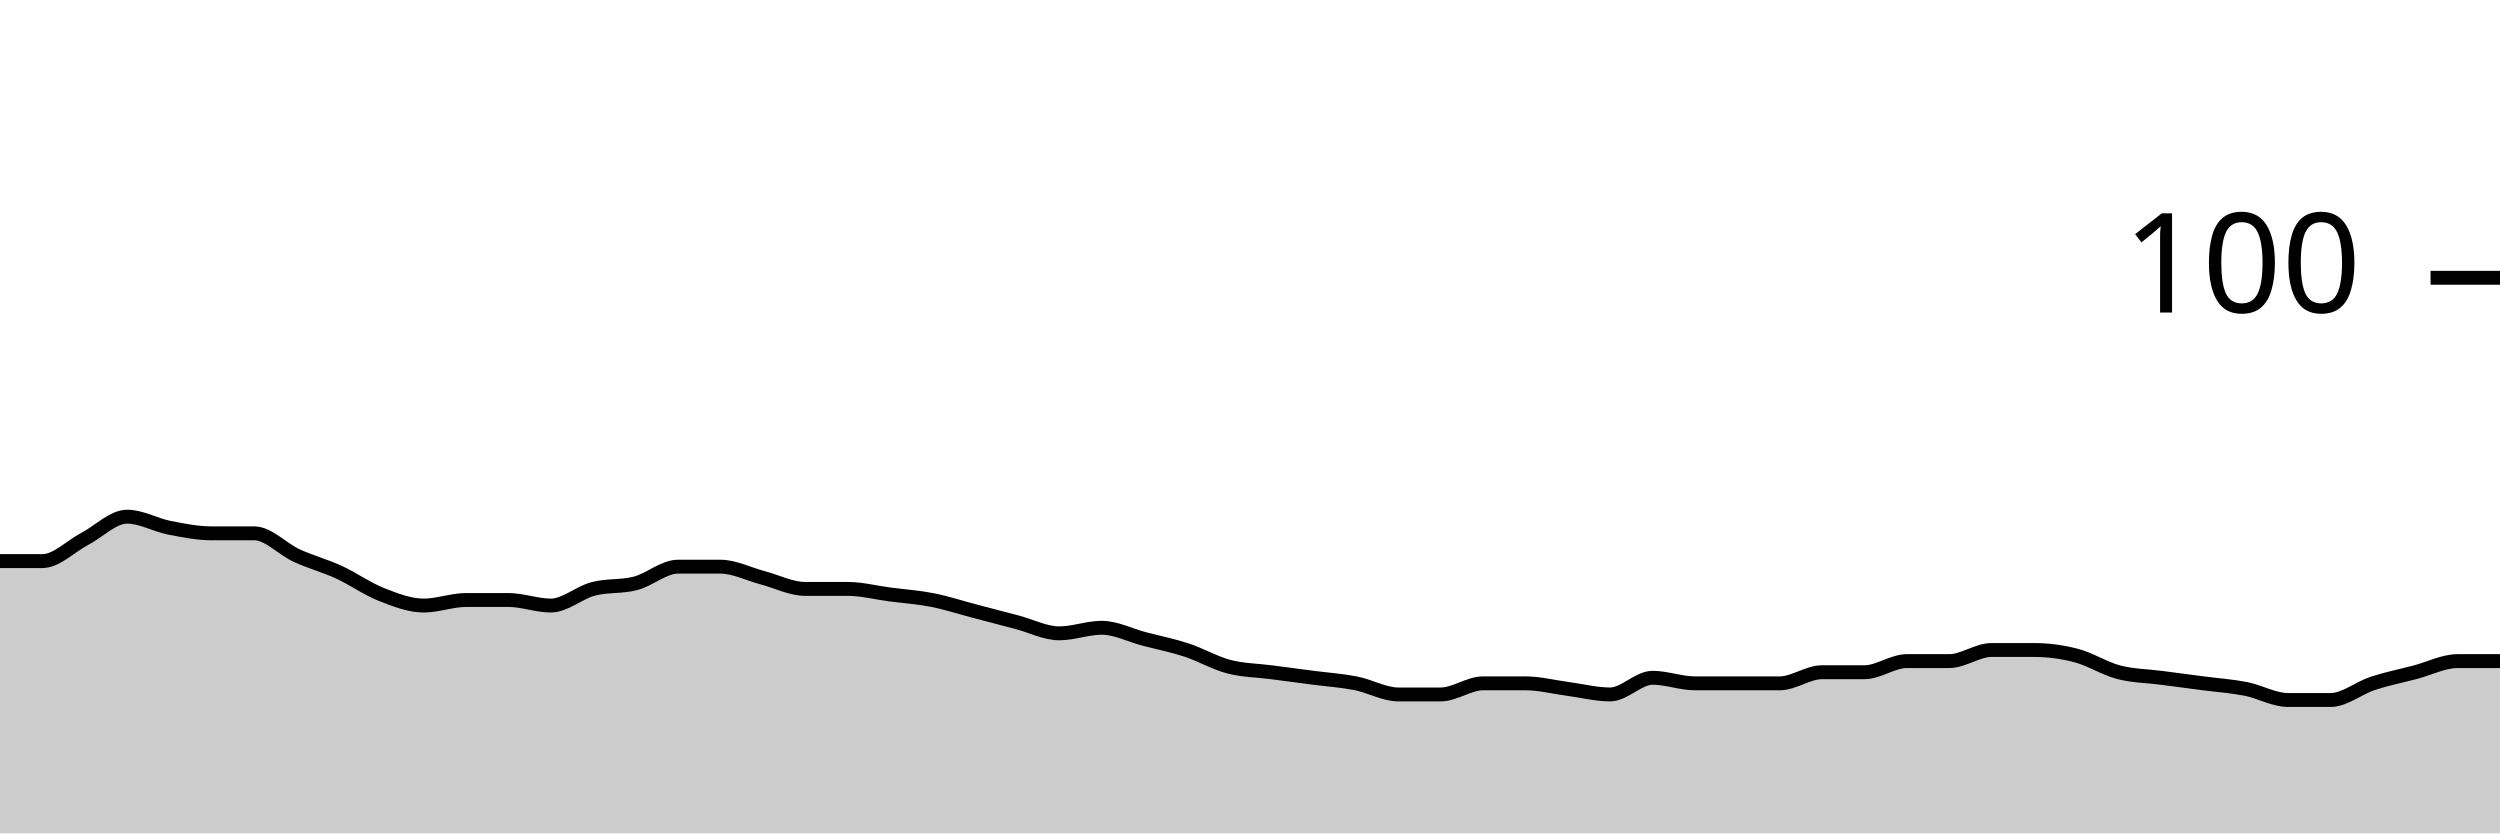
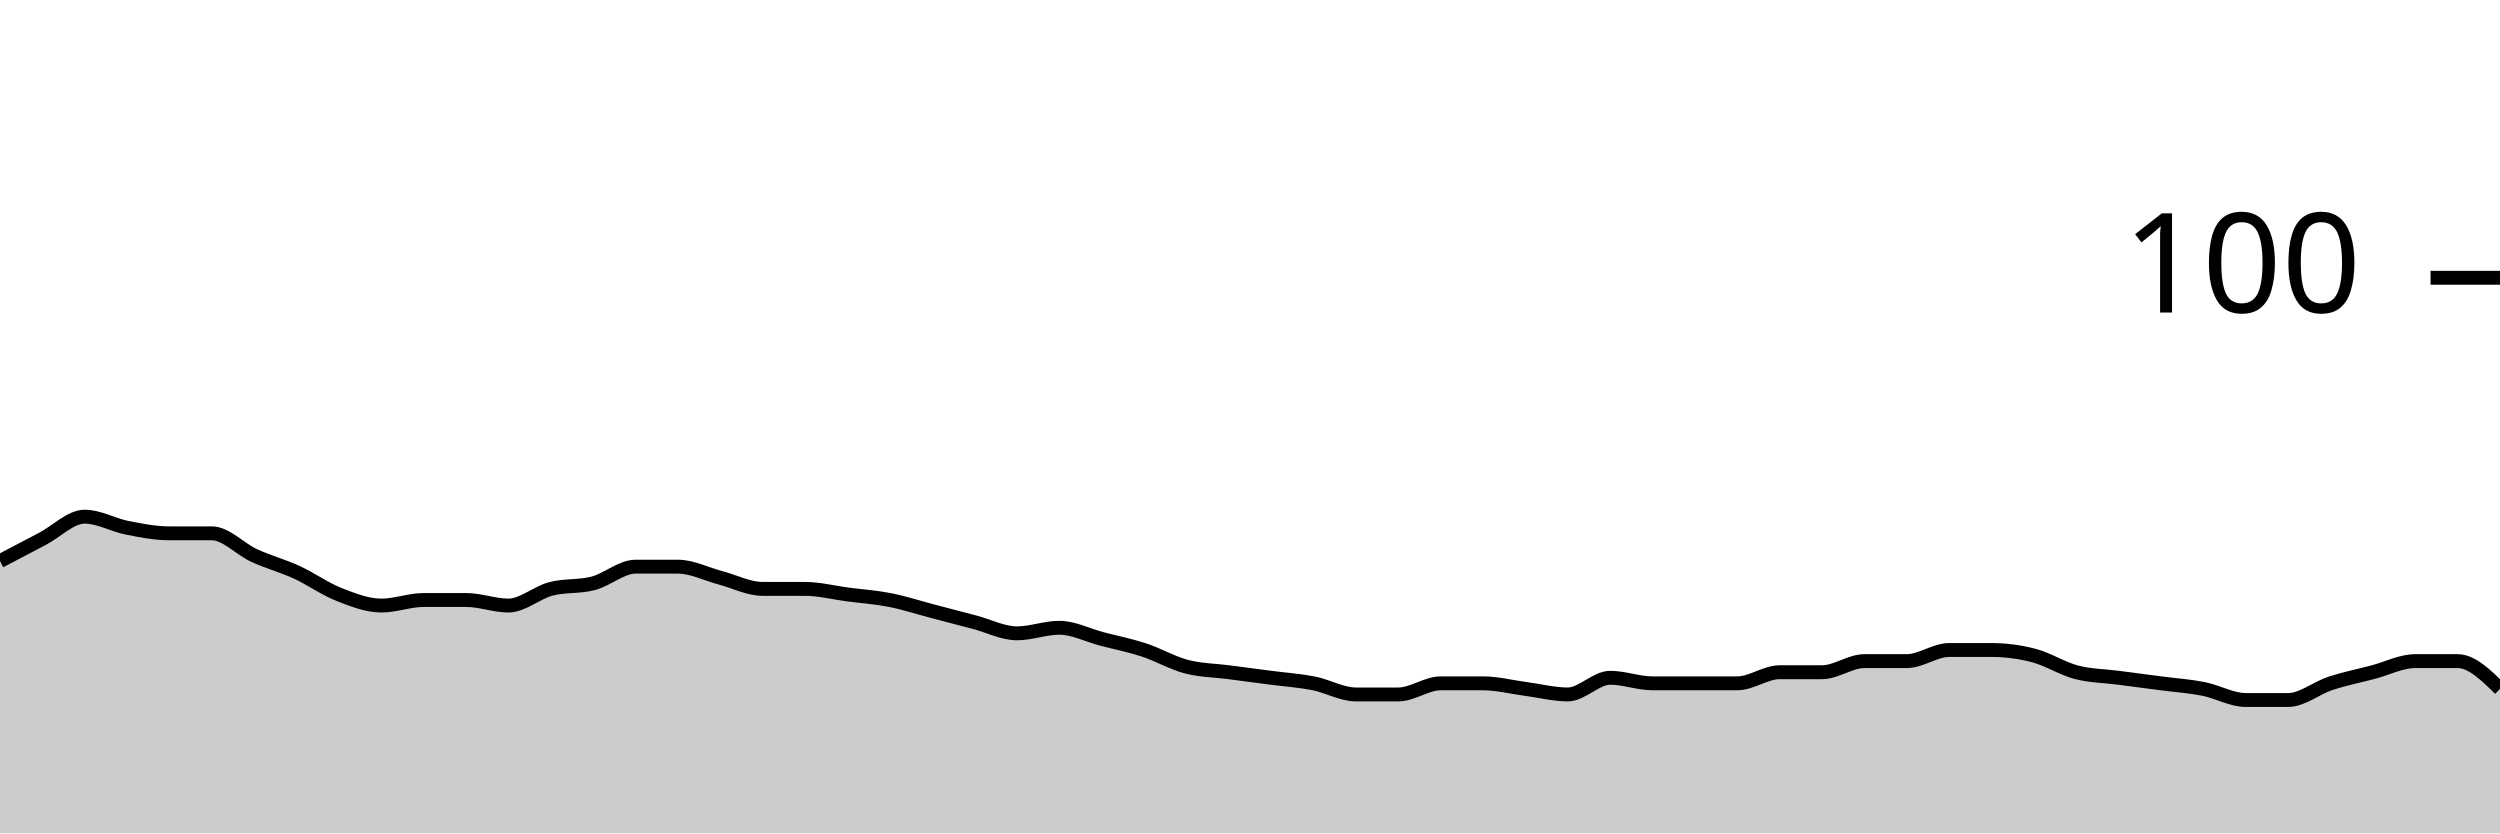
<svg xmlns="http://www.w3.org/2000/svg" viewBox="0 0 180 60">
  <g transform="translate(0,20)">
-     <path class="area" fill="rgba(0, 0, 0, 0.2)" d="M0,20.4C1.017,20.4,2.034,20.4,3.051,20.4C4.068,20.4,5.085,19.333,6.102,18.8C7.119,18.267,8.136,17.2,9.153,17.2C10.169,17.2,11.186,17.8,12.203,18C13.22,18.2,14.237,18.4,15.254,18.4C16.271,18.4,17.288,18.4,18.305,18.4C19.322,18.4,20.339,19.533,21.356,20C22.373,20.467,23.39,20.733,24.407,21.2C25.424,21.667,26.441,22.4,27.458,22.8C28.475,23.2,29.492,23.6,30.508,23.6C31.525,23.6,32.542,23.2,33.559,23.2C34.576,23.2,35.593,23.2,36.61,23.2C37.627,23.2,38.644,23.6,39.661,23.6C40.678,23.6,41.695,22.667,42.712,22.4C43.729,22.133,44.746,22.267,45.763,22C46.78,21.733,47.797,20.8,48.814,20.8C49.831,20.8,50.847,20.8,51.864,20.8C52.881,20.8,53.898,21.333,54.915,21.6C55.932,21.867,56.949,22.4,57.966,22.4C58.983,22.4,60,22.4,61.017,22.4C62.034,22.4,63.051,22.667,64.068,22.8C65.085,22.933,66.102,23,67.119,23.2C68.136,23.4,69.153,23.733,70.169,24C71.186,24.267,72.203,24.533,73.22,24.8C74.237,25.067,75.254,25.6,76.271,25.6C77.288,25.6,78.305,25.2,79.322,25.2C80.339,25.2,81.356,25.733,82.373,26C83.39,26.267,84.407,26.467,85.424,26.8C86.441,27.133,87.458,27.733,88.475,28C89.492,28.267,90.508,28.267,91.525,28.4C92.542,28.533,93.559,28.667,94.576,28.8C95.593,28.933,96.61,29,97.627,29.2C98.644,29.4,99.661,30,100.678,30C101.695,30,102.712,30,103.729,30C104.746,30,105.763,29.2,106.78,29.2C107.797,29.2,108.814,29.2,109.831,29.2C110.847,29.2,111.864,29.467,112.881,29.6C113.898,29.733,114.915,30,115.932,30C116.949,30,117.966,28.8,118.983,28.8C120,28.8,121.017,29.2,122.034,29.2C123.051,29.2,124.068,29.2,125.085,29.2C126.102,29.2,127.119,29.2,128.136,29.2C129.153,29.2,130.169,28.4,131.186,28.4C132.203,28.4,133.22,28.4,134.237,28.4C135.254,28.4,136.271,27.6,137.288,27.6C138.305,27.6,139.322,27.6,140.339,27.6C141.356,27.6,142.373,26.8,143.39,26.8C144.407,26.8,145.424,26.8,146.441,26.8C147.458,26.8,148.475,26.933,149.492,27.2C150.508,27.467,151.525,28.133,152.542,28.4C153.559,28.667,154.576,28.667,155.593,28.8C156.61,28.933,157.627,29.067,158.644,29.2C159.661,29.333,160.678,29.4,161.695,29.6C162.712,29.8,163.729,30.4,164.746,30.4C165.763,30.4,166.78,30.4,167.797,30.4C168.814,30.4,169.831,29.533,170.847,29.2C171.864,28.867,172.881,28.667,173.898,28.4C174.915,28.133,175.932,27.6,176.949,27.6C177.966,27.6,178.983,27.6,180,27.6L180,40C178.983,40,177.966,40,176.949,40C175.932,40,174.915,40,173.898,40C172.881,40,171.864,40,170.847,40C169.831,40,168.814,40,167.797,40C166.78,40,165.763,40,164.746,40C163.729,40,162.712,40,161.695,40C160.678,40,159.661,40,158.644,40C157.627,40,156.61,40,155.593,40C154.576,40,153.559,40,152.542,40C151.525,40,150.508,40,149.492,40C148.475,40,147.458,40,146.441,40C145.424,40,144.407,40,143.39,40C142.373,40,141.356,40,140.339,40C139.322,40,138.305,40,137.288,40C136.271,40,135.254,40,134.237,40C133.22,40,132.203,40,131.186,40C130.169,40,129.153,40,128.136,40C127.119,40,126.102,40,125.085,40C124.068,40,123.051,40,122.034,40C121.017,40,120,40,118.983,40C117.966,40,116.949,40,115.932,40C114.915,40,113.898,40,112.881,40C111.864,40,110.847,40,109.831,40C108.814,40,107.797,40,106.78,40C105.763,40,104.746,40,103.729,40C102.712,40,101.695,40,100.678,40C99.661,40,98.644,40,97.627,40C96.61,40,95.593,40,94.576,40C93.559,40,92.542,40,91.525,40C90.508,40,89.492,40,88.475,40C87.458,40,86.441,40,85.424,40C84.407,40,83.39,40,82.373,40C81.356,40,80.339,40,79.322,40C78.305,40,77.288,40,76.271,40C75.254,40,74.237,40,73.22,40C72.203,40,71.186,40,70.169,40C69.153,40,68.136,40,67.119,40C66.102,40,65.085,40,64.068,40C63.051,40,62.034,40,61.017,40C60,40,58.983,40,57.966,40C56.949,40,55.932,40,54.915,40C53.898,40,52.881,40,51.864,40C50.847,40,49.831,40,48.814,40C47.797,40,46.78,40,45.763,40C44.746,40,43.729,40,42.712,40C41.695,40,40.678,40,39.661,40C38.644,40,37.627,40,36.61,40C35.593,40,34.576,40,33.559,40C32.542,40,31.525,40,30.508,40C29.492,40,28.475,40,27.458,40C26.441,40,25.424,40,24.407,40C23.39,40,22.373,40,21.356,40C20.339,40,19.322,40,18.305,40C17.288,40,16.271,40,15.254,40C14.237,40,13.22,40,12.203,40C11.186,40,10.169,40,9.153,40C8.136,40,7.119,40,6.102,40C5.085,40,4.068,40,3.051,40C2.034,40,1.017,40,0,40Z" />
-     <path class="line" stroke="black" fill="none" d="M0,20.4C1.017,20.4,2.034,20.4,3.051,20.4C4.068,20.4,5.085,19.333,6.102,18.8C7.119,18.267,8.136,17.2,9.153,17.2C10.169,17.2,11.186,17.8,12.203,18C13.22,18.2,14.237,18.4,15.254,18.4C16.271,18.4,17.288,18.4,18.305,18.4C19.322,18.4,20.339,19.533,21.356,20C22.373,20.467,23.39,20.733,24.407,21.2C25.424,21.667,26.441,22.4,27.458,22.8C28.475,23.2,29.492,23.6,30.508,23.6C31.525,23.6,32.542,23.2,33.559,23.2C34.576,23.2,35.593,23.2,36.61,23.2C37.627,23.2,38.644,23.6,39.661,23.6C40.678,23.6,41.695,22.667,42.712,22.4C43.729,22.133,44.746,22.267,45.763,22C46.78,21.733,47.797,20.8,48.814,20.8C49.831,20.8,50.847,20.8,51.864,20.8C52.881,20.8,53.898,21.333,54.915,21.6C55.932,21.867,56.949,22.4,57.966,22.4C58.983,22.4,60,22.4,61.017,22.4C62.034,22.4,63.051,22.667,64.068,22.8C65.085,22.933,66.102,23,67.119,23.2C68.136,23.4,69.153,23.733,70.169,24C71.186,24.267,72.203,24.533,73.22,24.8C74.237,25.067,75.254,25.6,76.271,25.6C77.288,25.6,78.305,25.2,79.322,25.2C80.339,25.2,81.356,25.733,82.373,26C83.39,26.267,84.407,26.467,85.424,26.8C86.441,27.133,87.458,27.733,88.475,28C89.492,28.267,90.508,28.267,91.525,28.4C92.542,28.533,93.559,28.667,94.576,28.8C95.593,28.933,96.61,29,97.627,29.2C98.644,29.4,99.661,30,100.678,30C101.695,30,102.712,30,103.729,30C104.746,30,105.763,29.2,106.78,29.2C107.797,29.2,108.814,29.2,109.831,29.2C110.847,29.2,111.864,29.467,112.881,29.6C113.898,29.733,114.915,30,115.932,30C116.949,30,117.966,28.8,118.983,28.8C120,28.8,121.017,29.2,122.034,29.2C123.051,29.2,124.068,29.2,125.085,29.2C126.102,29.2,127.119,29.2,128.136,29.2C129.153,29.2,130.169,28.4,131.186,28.4C132.203,28.4,133.22,28.4,134.237,28.4C135.254,28.4,136.271,27.6,137.288,27.6C138.305,27.6,139.322,27.6,140.339,27.6C141.356,27.6,142.373,26.8,143.39,26.8C144.407,26.8,145.424,26.8,146.441,26.8C147.458,26.8,148.475,26.933,149.492,27.2C150.508,27.467,151.525,28.133,152.542,28.4C153.559,28.667,154.576,28.667,155.593,28.8C156.61,28.933,157.627,29.067,158.644,29.2C159.661,29.333,160.678,29.4,161.695,29.6C162.712,29.8,163.729,30.4,164.746,30.4C165.763,30.4,166.78,30.4,167.797,30.4C168.814,30.4,169.831,29.533,170.847,29.2C171.864,28.867,172.881,28.667,173.898,28.4C174.915,28.133,175.932,27.6,176.949,27.6C177.966,27.6,178.983,27.6,180,27.6" />
+     <path class="area" fill="rgba(0, 0, 0, 0.2)" d="M0,20.4C1.017,19.867,2.034,19.333,3.051,18.8C4.068,18.267,5.085,17.2,6.102,17.2C7.119,17.2,8.136,17.8,9.153,18C10.169,18.2,11.186,18.4,12.203,18.4C13.22,18.4,14.237,18.4,15.254,18.4C16.271,18.4,17.288,19.533,18.305,20C19.322,20.467,20.339,20.733,21.356,21.2C22.373,21.667,23.39,22.4,24.407,22.8C25.424,23.2,26.441,23.6,27.458,23.6C28.475,23.6,29.492,23.2,30.508,23.2C31.525,23.2,32.542,23.2,33.559,23.2C34.576,23.2,35.593,23.6,36.61,23.6C37.627,23.6,38.644,22.667,39.661,22.4C40.678,22.133,41.695,22.267,42.712,22C43.729,21.733,44.746,20.8,45.763,20.8C46.78,20.8,47.797,20.8,48.814,20.8C49.831,20.8,50.847,21.333,51.864,21.6C52.881,21.867,53.898,22.4,54.915,22.4C55.932,22.4,56.949,22.4,57.966,22.4C58.983,22.4,60,22.667,61.017,22.8C62.034,22.933,63.051,23,64.068,23.2C65.085,23.4,66.102,23.733,67.119,24C68.136,24.267,69.153,24.533,70.169,24.8C71.186,25.067,72.203,25.6,73.22,25.6C74.237,25.6,75.254,25.2,76.271,25.2C77.288,25.2,78.305,25.733,79.322,26C80.339,26.267,81.356,26.467,82.373,26.8C83.39,27.133,84.407,27.733,85.424,28C86.441,28.267,87.458,28.267,88.475,28.4C89.492,28.533,90.508,28.667,91.525,28.8C92.542,28.933,93.559,29,94.576,29.2C95.593,29.4,96.61,30,97.627,30C98.644,30,99.661,30,100.678,30C101.695,30,102.712,29.2,103.729,29.2C104.746,29.2,105.763,29.2,106.78,29.2C107.797,29.2,108.814,29.467,109.831,29.6C110.847,29.733,111.864,30,112.881,30C113.898,30,114.915,28.8,115.932,28.8C116.949,28.8,117.966,29.2,118.983,29.2C120,29.2,121.017,29.2,122.034,29.2C123.051,29.2,124.068,29.2,125.085,29.2C126.102,29.2,127.119,28.4,128.136,28.4C129.153,28.4,130.169,28.4,131.186,28.4C132.203,28.4,133.22,27.6,134.237,27.6C135.254,27.6,136.271,27.6,137.288,27.6C138.305,27.6,139.322,26.8,140.339,26.8C141.356,26.8,142.373,26.8,143.39,26.8C144.407,26.8,145.424,26.933,146.441,27.2C147.458,27.467,148.475,28.133,149.492,28.4C150.508,28.667,151.525,28.667,152.542,28.8C153.559,28.933,154.576,29.067,155.593,29.2C156.61,29.333,157.627,29.4,158.644,29.6C159.661,29.8,160.678,30.4,161.695,30.4C162.712,30.4,163.729,30.4,164.746,30.4C165.763,30.4,166.78,29.533,167.797,29.2C168.814,28.867,169.831,28.667,170.847,28.4C171.864,28.133,172.881,27.6,173.898,27.6C174.915,27.6,175.932,27.6,176.949,27.6C177.966,27.6,178.983,28.6,180,29.6L180,40C178.983,40,177.966,40,176.949,40C175.932,40,174.915,40,173.898,40C172.881,40,171.864,40,170.847,40C169.831,40,168.814,40,167.797,40C166.78,40,165.763,40,164.746,40C163.729,40,162.712,40,161.695,40C160.678,40,159.661,40,158.644,40C157.627,40,156.61,40,155.593,40C154.576,40,153.559,40,152.542,40C151.525,40,150.508,40,149.492,40C148.475,40,147.458,40,146.441,40C145.424,40,144.407,40,143.39,40C142.373,40,141.356,40,140.339,40C139.322,40,138.305,40,137.288,40C136.271,40,135.254,40,134.237,40C133.22,40,132.203,40,131.186,40C130.169,40,129.153,40,128.136,40C127.119,40,126.102,40,125.085,40C124.068,40,123.051,40,122.034,40C121.017,40,120,40,118.983,40C117.966,40,116.949,40,115.932,40C114.915,40,113.898,40,112.881,40C111.864,40,110.847,40,109.831,40C108.814,40,107.797,40,106.78,40C105.763,40,104.746,40,103.729,40C102.712,40,101.695,40,100.678,40C99.661,40,98.644,40,97.627,40C96.61,40,95.593,40,94.576,40C93.559,40,92.542,40,91.525,40C90.508,40,89.492,40,88.475,40C87.458,40,86.441,40,85.424,40C84.407,40,83.39,40,82.373,40C81.356,40,80.339,40,79.322,40C78.305,40,77.288,40,76.271,40C75.254,40,74.237,40,73.22,40C72.203,40,71.186,40,70.169,40C69.153,40,68.136,40,67.119,40C66.102,40,65.085,40,64.068,40C63.051,40,62.034,40,61.017,40C60,40,58.983,40,57.966,40C56.949,40,55.932,40,54.915,40C53.898,40,52.881,40,51.864,40C50.847,40,49.831,40,48.814,40C47.797,40,46.78,40,45.763,40C44.746,40,43.729,40,42.712,40C41.695,40,40.678,40,39.661,40C38.644,40,37.627,40,36.61,40C35.593,40,34.576,40,33.559,40C32.542,40,31.525,40,30.508,40C29.492,40,28.475,40,27.458,40C26.441,40,25.424,40,24.407,40C23.39,40,22.373,40,21.356,40C20.339,40,19.322,40,18.305,40C17.288,40,16.271,40,15.254,40C14.237,40,13.22,40,12.203,40C11.186,40,10.169,40,9.153,40C8.136,40,7.119,40,6.102,40C5.085,40,4.068,40,3.051,40C2.034,40,1.017,40,0,40Z" />
+     <path class="line" stroke="black" fill="none" d="M0,20.4C1.017,19.867,2.034,19.333,3.051,18.8C4.068,18.267,5.085,17.2,6.102,17.2C7.119,17.2,8.136,17.8,9.153,18C10.169,18.2,11.186,18.4,12.203,18.4C13.22,18.4,14.237,18.4,15.254,18.4C16.271,18.4,17.288,19.533,18.305,20C19.322,20.467,20.339,20.733,21.356,21.2C22.373,21.667,23.39,22.4,24.407,22.8C25.424,23.2,26.441,23.6,27.458,23.6C28.475,23.6,29.492,23.2,30.508,23.2C31.525,23.2,32.542,23.2,33.559,23.2C34.576,23.2,35.593,23.6,36.61,23.6C37.627,23.6,38.644,22.667,39.661,22.4C40.678,22.133,41.695,22.267,42.712,22C43.729,21.733,44.746,20.8,45.763,20.8C46.78,20.8,47.797,20.8,48.814,20.8C49.831,20.8,50.847,21.333,51.864,21.6C52.881,21.867,53.898,22.4,54.915,22.4C55.932,22.4,56.949,22.4,57.966,22.4C58.983,22.4,60,22.667,61.017,22.8C62.034,22.933,63.051,23,64.068,23.2C65.085,23.4,66.102,23.733,67.119,24C68.136,24.267,69.153,24.533,70.169,24.8C71.186,25.067,72.203,25.6,73.22,25.6C74.237,25.6,75.254,25.2,76.271,25.2C77.288,25.2,78.305,25.733,79.322,26C80.339,26.267,81.356,26.467,82.373,26.8C83.39,27.133,84.407,27.733,85.424,28C86.441,28.267,87.458,28.267,88.475,28.4C89.492,28.533,90.508,28.667,91.525,28.8C92.542,28.933,93.559,29,94.576,29.2C95.593,29.4,96.61,30,97.627,30C98.644,30,99.661,30,100.678,30C101.695,30,102.712,29.2,103.729,29.2C104.746,29.2,105.763,29.2,106.78,29.2C107.797,29.2,108.814,29.467,109.831,29.6C110.847,29.733,111.864,30,112.881,30C113.898,30,114.915,28.8,115.932,28.8C116.949,28.8,117.966,29.2,118.983,29.2C120,29.2,121.017,29.2,122.034,29.2C123.051,29.2,124.068,29.2,125.085,29.2C126.102,29.2,127.119,28.4,128.136,28.4C129.153,28.4,130.169,28.4,131.186,28.4C132.203,28.4,133.22,27.6,134.237,27.6C135.254,27.6,136.271,27.6,137.288,27.6C138.305,27.6,139.322,26.8,140.339,26.8C141.356,26.8,142.373,26.8,143.39,26.8C144.407,26.8,145.424,26.933,146.441,27.2C147.458,27.467,148.475,28.133,149.492,28.4C150.508,28.667,151.525,28.667,152.542,28.8C153.559,28.933,154.576,29.067,155.593,29.2C156.61,29.333,157.627,29.4,158.644,29.6C159.661,29.8,160.678,30.4,161.695,30.4C162.712,30.4,163.729,30.4,164.746,30.4C165.763,30.4,166.78,29.533,167.797,29.2C168.814,28.867,169.831,28.667,170.847,28.4C171.864,28.133,172.881,27.6,173.898,27.6C174.915,27.6,175.932,27.6,176.949,27.6C177.966,27.6,178.983,28.6,180,29.6" />
    <path class="axis-ceiling" stroke-width="1" stroke="black" fill="none" d="M175,0L180,0" />
    <text class="axis-ceiling-label" font-family="sans-serif" text-anchor="end" font-size="10px" x="170" y="2.5">100</text>
  </g>
</svg>
